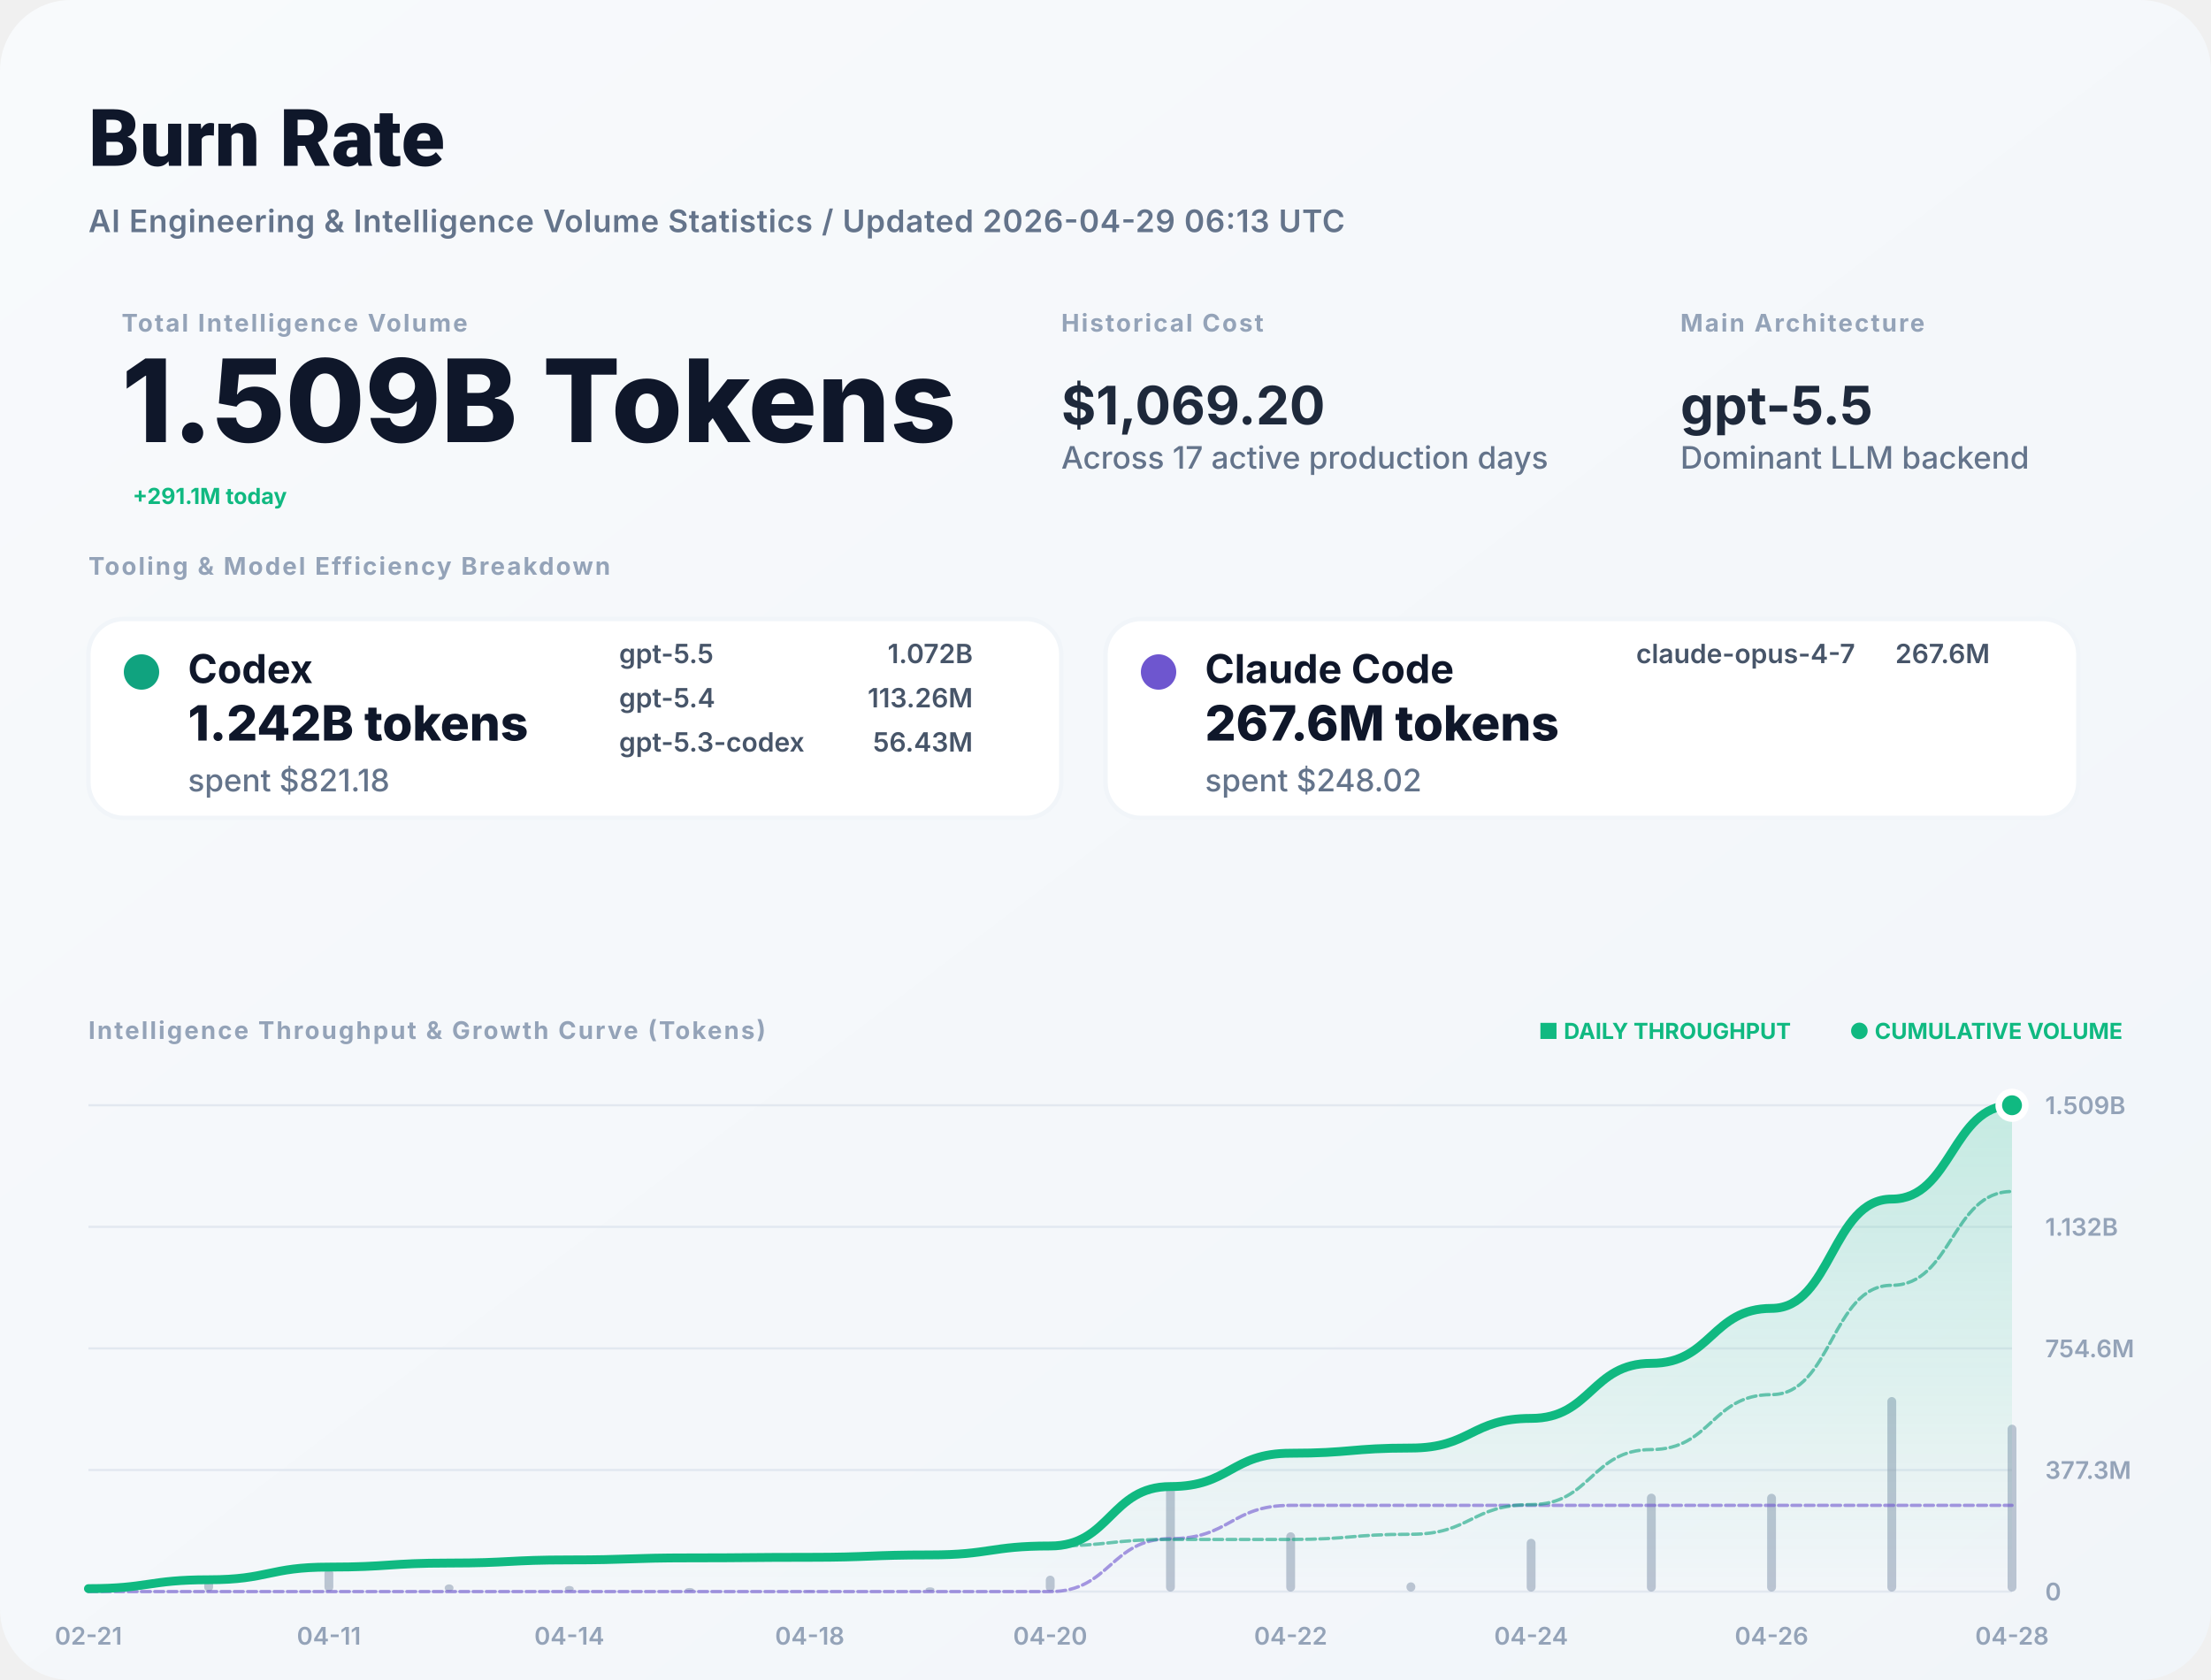
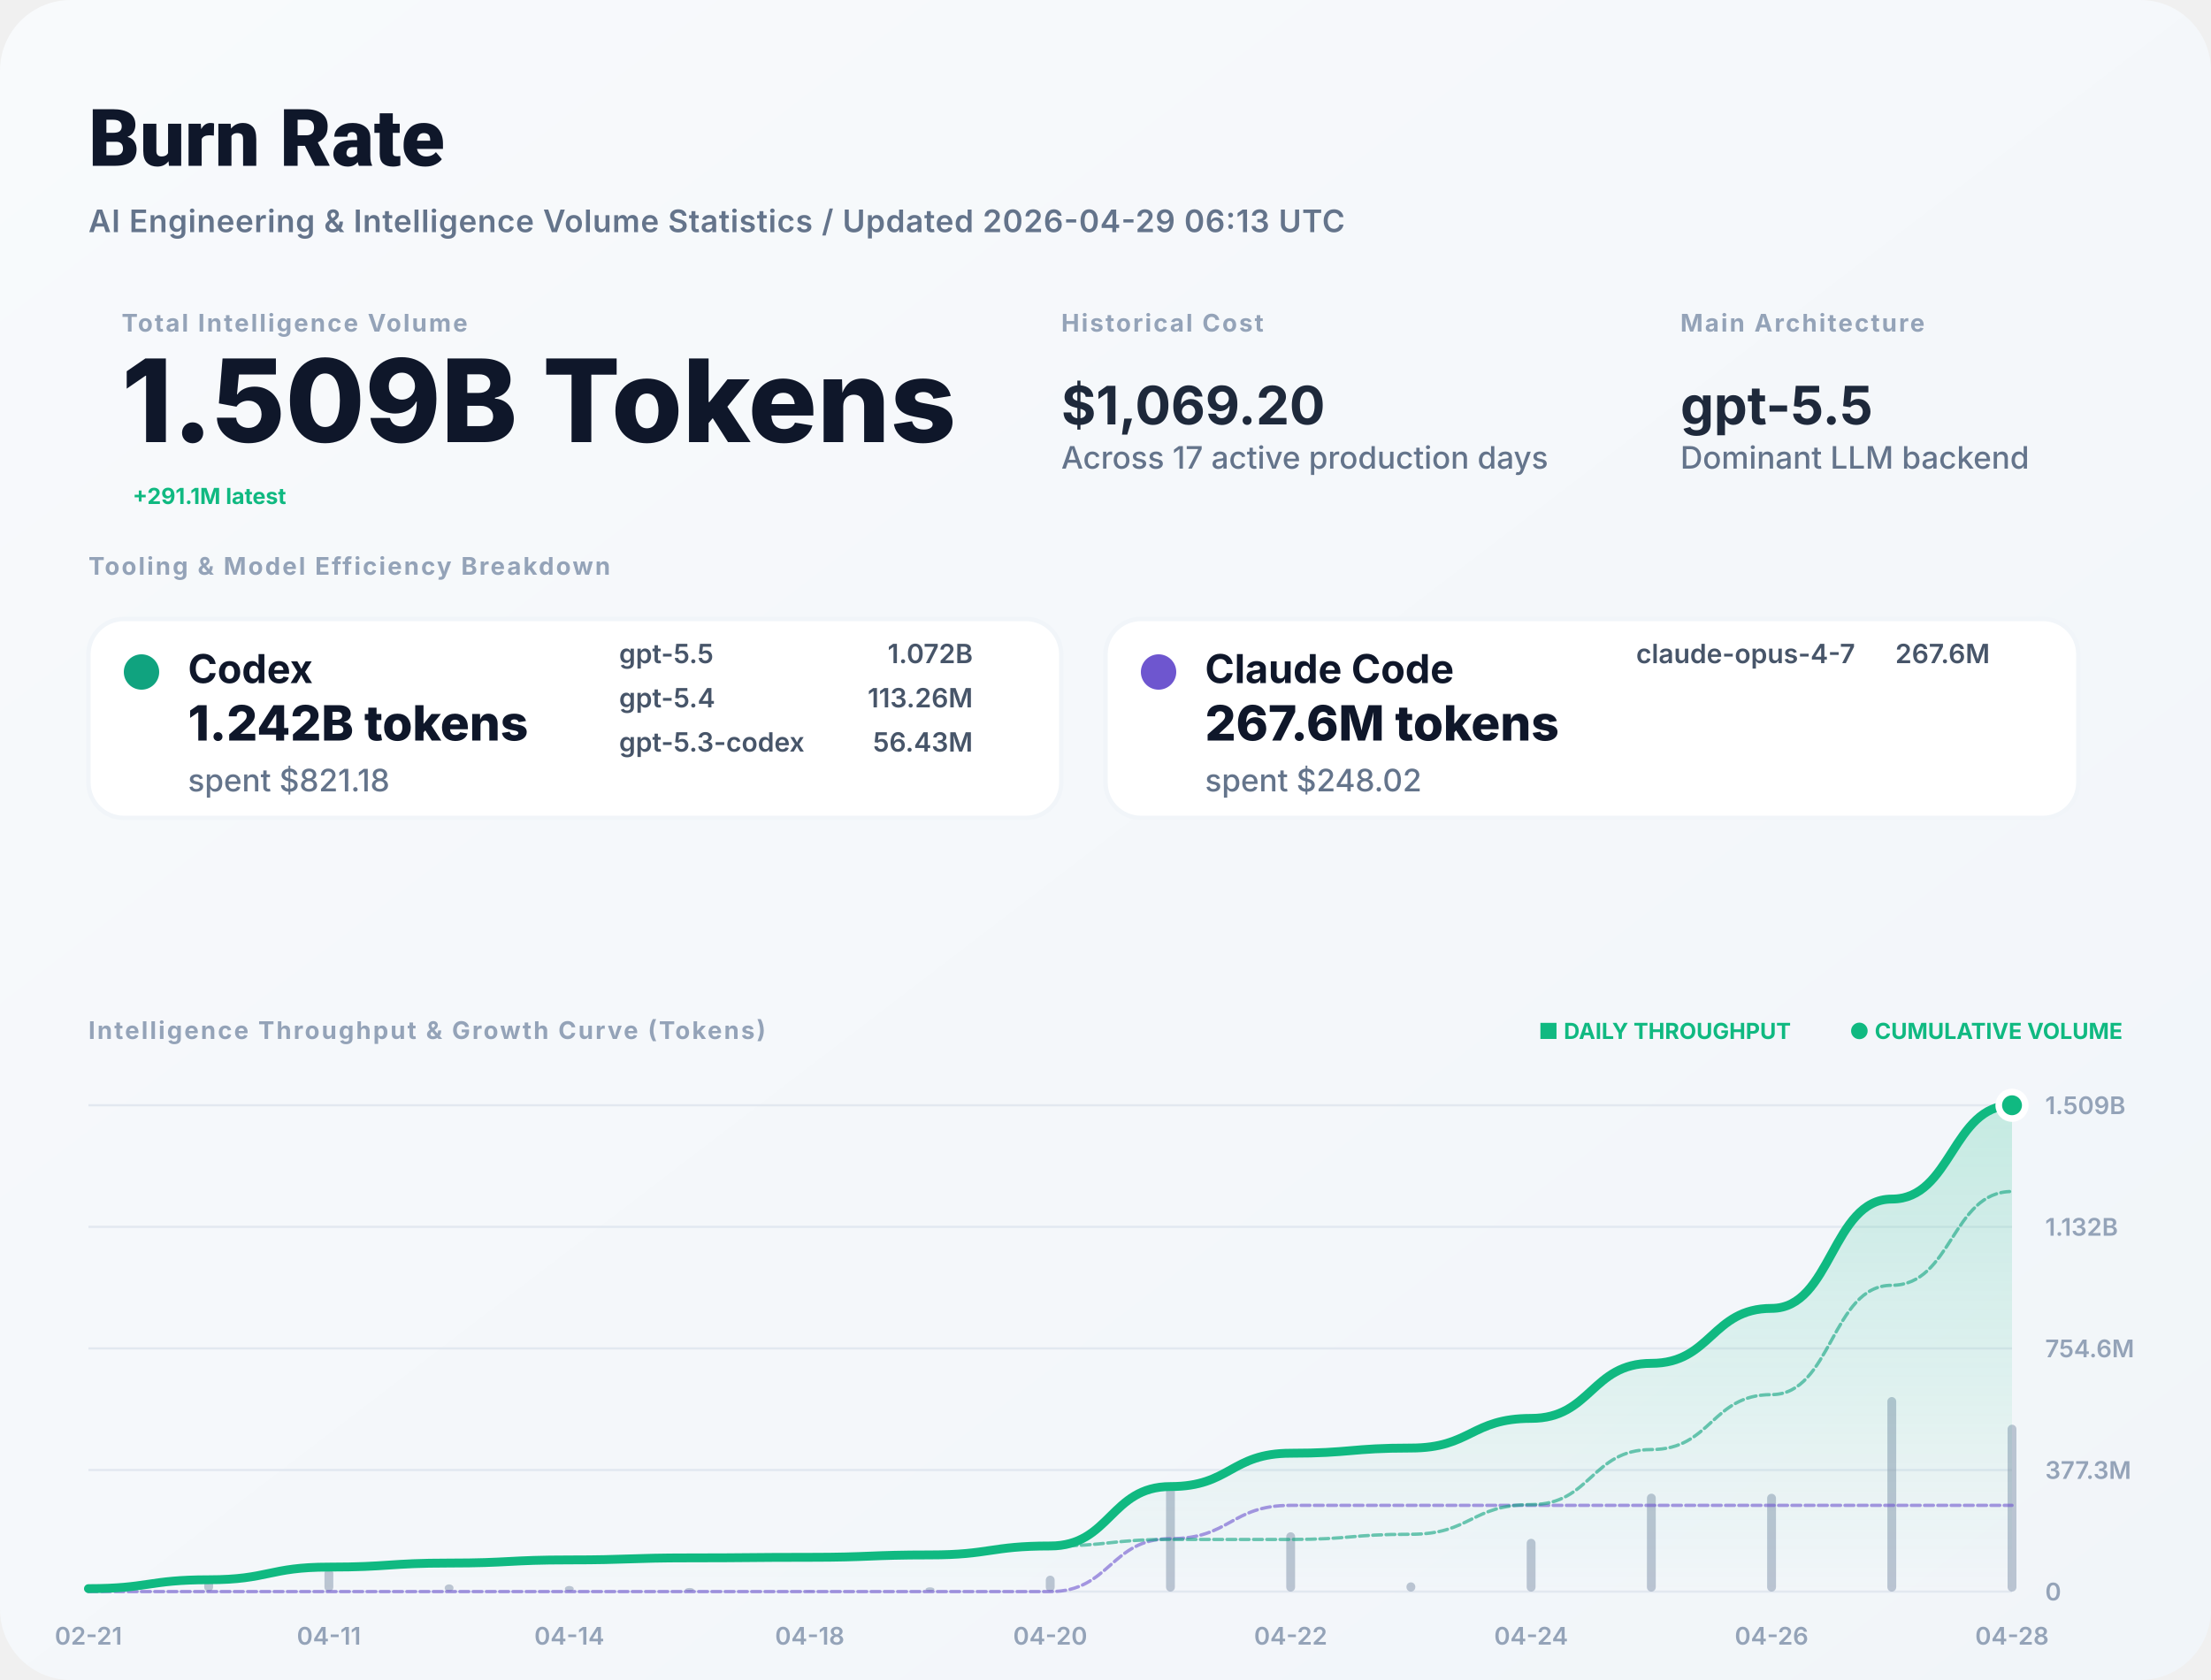
<svg xmlns="http://www.w3.org/2000/svg" width="1000" height="760" viewBox="0 0 1000 760" fill="none">
  <defs>
    <linearGradient id="bg" x1="0" x2="1" y1="0" y2="1">
      <stop stop-color="#F8FAFC" />
      <stop offset="1" stop-color="#F1F5F9" />
    </linearGradient>
    <filter id="shadow" x="-5%" y="-5%" width="110%" height="110%">
      <feDropShadow dx="0" dy="4" stdDeviation="12" flood-color="#000" flood-opacity="0.05" />
    </filter>
    <linearGradient id="lineGrad" x1="0" y1="0" x2="0" y2="1">
      <stop stop-color="#10B981" stop-opacity="0.2" />
      <stop offset="1" stop-color="#10B981" stop-opacity="0" />
    </linearGradient>
  </defs>
  <style>
    .title { font: 800 36px -apple-system, BlinkMacSystemFont, "Segoe UI", Roboto, sans-serif; fill: #0F172A; }
    .subtitle { font: 600 14px -apple-system, sans-serif; fill: #64748B; letter-spacing: 0.02em; }
    .label { font: 700 11px -apple-system, sans-serif; letter-spacing: 0.08em; text-transform: uppercase; fill: #94A3B8; }
    .total-val { font: 800 52px -apple-system, sans-serif; fill: #0F172A; }
    .stat-val { font: 700 24px -apple-system, sans-serif; fill: #1E293B; }
    .tool-name { font: 700 18px -apple-system, sans-serif; fill: #0F172A; }
    .tool-metric { font: 800 22px -apple-system, sans-serif; fill: #0F172A; }
    .tool-muted { font: 500 14px -apple-system, sans-serif; fill: #64748B; }
    .model-item { font: 600 12px -apple-system, sans-serif; fill: #475569; }
    .chart-label { font: 600 11px -apple-system, sans-serif; fill: #94A3B8; }
    .badge { font: 700 10px -apple-system, sans-serif; fill: #10B981; }
  </style>
  <rect width="1000" height="760" rx="32" fill="url(#bg)" />
  <text x="40" y="75" class="title">Burn Rate</text>
  <text x="40" y="105" class="subtitle">AI Engineering &amp; Intelligence Volume Statistics / Updated 2026-04-29 06:13 UTC</text>
  <g transform="translate(40, 150)">
    <g transform="translate(15, 0)">
      <text y="0" class="label">Total Intelligence Volume</text>
      <text y="50" class="total-val">1.509B Tokens</text>
-       <text x="5" y="78" class="badge" font-size="16">+291.1M today</text>
+       <text x="5" y="78" class="badge" font-size="16">+291.1M latest</text>
    </g>
    <g transform="translate(440, 0)">
      <text y="0" class="label">Historical Cost</text>
      <text y="42" class="stat-val">$1,069.20</text>
      <text y="62" class="tool-muted">Across 17 active production days</text>
    </g>
    <g transform="translate(720, 0)">
      <text y="0" class="label">Main Architecture</text>
      <text y="42" class="stat-val" fill="#10B981">gpt-5.5</text>
      <text y="62" class="tool-muted">Dominant LLM backend</text>
    </g>
  </g>
  <g transform="translate(40, 260)">
    <text y="0" class="label">Tooling &amp; Model Efficiency Breakdown</text>
  </g>
  <g transform="translate(40, 280)">
    <rect width="440" height="90" rx="16" fill="white" stroke="#F1F5F9" stroke-width="2" />
    <circle cx="24" cy="24" r="8" fill="#10A37F" />
    <text x="45" y="29" class="tool-name">Codex</text>
    <text x="45" y="55" class="tool-metric">1.242B tokens</text>
    <text x="45" y="78" class="tool-muted">spent $821.18</text>
    <g transform="translate(240, 20)">
      <text x="0" y="0" class="model-item">gpt-5.5</text>
      <text x="160" y="0" class="model-item" text-anchor="end">1.072B</text>
      <text x="0" y="20" class="model-item">gpt-5.4</text>
      <text x="160" y="20" class="model-item" text-anchor="end">113.26M</text>
      <text x="0" y="40" class="model-item">gpt-5.3-codex</text>
      <text x="160" y="40" class="model-item" text-anchor="end">56.43M</text>
    </g>
  </g>
  <g transform="translate(500, 280)">
    <rect width="440" height="90" rx="16" fill="white" stroke="#F1F5F9" stroke-width="2" />
    <circle cx="24" cy="24" r="8" fill="#6E56CF" />
    <text x="45" y="29" class="tool-name">Claude Code</text>
    <text x="45" y="55" class="tool-metric">267.6M tokens</text>
    <text x="45" y="78" class="tool-muted">spent $248.02</text>
    <g transform="translate(240, 20)">
      <text x="0" y="0" class="model-item">claude-opus-4-7</text>
      <text x="160" y="0" class="model-item" text-anchor="end">267.6M</text>
    </g>
  </g>
  <g transform="translate(40, 470)">
    <text y="0" class="label">Intelligence Throughput &amp; Growth Curve (Tokens)</text>
    <g transform="translate(920, 0)" text-anchor="end">
      <text x="0" y="0" class="badge">● CUMULATIVE VOLUME</text>
      <text x="-150" y="0" class="badge" fill="#94A3B8">■ DAILY THROUGHPUT</text>
    </g>
  </g>
  <g>
    <line x1="40" y1="720" x2="910" y2="720" stroke="#E2E8F0" stroke-width="1" />
    <text x="925" y="724" class="chart-label">0</text>
    <line x1="40" y1="665" x2="910" y2="665" stroke="#E2E8F0" stroke-width="1" />
    <text x="925" y="669" class="chart-label">377.3M</text>
    <line x1="40" y1="610" x2="910" y2="610" stroke="#E2E8F0" stroke-width="1" />
    <text x="925" y="614" class="chart-label">754.6M</text>
    <line x1="40" y1="555" x2="910" y2="555" stroke="#E2E8F0" stroke-width="1" />
    <text x="925" y="559" class="chart-label">1.132B</text>
    <line x1="40" y1="500" x2="910" y2="500" stroke="#E2E8F0" stroke-width="1" />
    <text x="925" y="504" class="chart-label">1.509B</text>
    <text x="40" y="744" text-anchor="middle" class="chart-label">02-21</text>
    <text x="148.75" y="744" text-anchor="middle" class="chart-label">04-11</text>
    <text x="257.5" y="744" text-anchor="middle" class="chart-label">04-14</text>
    <text x="366.25" y="744" text-anchor="middle" class="chart-label">04-18</text>
    <text x="475" y="744" text-anchor="middle" class="chart-label">04-20</text>
    <text x="583.75" y="744" text-anchor="middle" class="chart-label">04-22</text>
    <text x="692.5" y="744" text-anchor="middle" class="chart-label">04-24</text>
    <text x="801.25" y="744" text-anchor="middle" class="chart-label">04-26</text>
    <text x="910" y="744" text-anchor="middle" class="chart-label">04-28</text>
    <g opacity="0.6">
      <rect x="38" y="717.627" width="4" height="2.373" fill="#94A3B8" rx="2" />
      <rect x="92.375" y="712.862" width="4" height="7.138" fill="#94A3B8" rx="2" />
      <rect x="146.75" y="709.802" width="4" height="10.198" fill="#94A3B8" rx="2" />
      <rect x="201.125" y="716.75" width="4" height="3.25" fill="#94A3B8" rx="2" />
      <rect x="255.5" y="717.469" width="4" height="2.531" fill="#94A3B8" rx="2" />
      <rect x="309.875" y="718.361" width="4" height="1.639" fill="#94A3B8" rx="2" />
      <rect x="364.25" y="719.548" width="4" height="0.452" fill="#94A3B8" rx="2" />
      <rect x="418.625" y="718.068" width="4" height="1.932" fill="#94A3B8" rx="2" />
      <rect x="473" y="712.801" width="4" height="7.199" fill="#94A3B8" rx="2" />
      <rect x="527.375" y="672.166" width="4" height="47.834" fill="#94A3B8" rx="2" />
      <rect x="581.75" y="693.172" width="4" height="26.828" fill="#94A3B8" rx="2" />
      <rect x="636.125" y="715.827" width="4" height="4.173" fill="#94A3B8" rx="2" />
      <rect x="690.5" y="696.129" width="4" height="23.871" fill="#94A3B8" rx="2" />
      <rect x="744.875" y="675.687" width="4" height="44.313" fill="#94A3B8" rx="2" />
      <rect x="799.25" y="675.759" width="4" height="44.241" fill="#94A3B8" rx="2" />
      <rect x="853.625" y="632" width="4" height="88" fill="#94A3B8" rx="2" />
      <rect x="908" y="644.49" width="4" height="75.51" fill="#94A3B8" rx="2" />
    </g>
    <path d="M 40,718.667 C 67.188,718.667 67.188,714.655 94.375,714.655 C 121.562,714.655 121.562,708.924 148.75,708.924 C 175.938,708.924 175.938,707.097 203.125,707.097 C 230.312,707.097 230.312,705.675 257.5,705.675 C 284.688,705.675 284.688,704.754 311.875,704.754 C 339.062,704.754 339.062,704.5 366.25,704.5 C 393.438,704.5 393.438,703.414 420.625,703.414 C 447.812,703.414 447.812,699.368 475,699.368 C 502.188,699.368 502.188,672.487 529.375,672.487 C 556.562,672.487 556.562,657.411 583.75,657.411 C 610.938,657.411 610.938,655.066 638.125,655.066 C 665.312,655.066 665.312,641.651 692.5,641.651 C 719.688,641.651 719.688,616.749 746.875,616.749 C 774.062,616.749 774.062,591.887 801.25,591.887 C 828.438,591.887 828.438,542.434 855.625,542.434 C 882.812,542.434 882.812,500 910,500 L 910,720 L 40,720 Z" fill="url(#lineGrad)" />
    <path d="M 40,720 C 67.188,720 67.188,720 94.375,720 C 121.562,720 121.562,720 148.75,720 C 175.938,720 175.938,720 203.125,720 C 230.312,720 230.312,720 257.5,720 C 284.688,720 284.688,720 311.875,720 C 339.062,720 339.062,720 366.25,720 C 393.438,720 393.438,720 420.625,720 C 447.812,720 447.812,720 475,720 C 502.188,720 502.188,696.068 529.375,696.068 C 556.562,696.068 556.562,680.992 583.75,680.992 C 610.938,680.992 610.938,680.992 638.125,680.992 C 665.312,680.992 665.312,680.992 692.5,680.992 C 719.688,680.992 719.688,680.992 746.875,680.992 C 774.062,680.992 774.062,680.992 801.25,680.992 C 828.438,680.992 828.438,680.992 855.625,680.992 C 882.812,680.992 882.812,680.992 910,680.992" stroke="#6E56CF" stroke-width="1.5" stroke-opacity="0.6" fill="none" stroke-linecap="round" stroke-linejoin="round" stroke-dasharray="4 2" />
    <path d="M 40,718.667 C 67.188,718.667 67.188,714.655 94.375,714.655 C 121.562,714.655 121.562,708.924 148.75,708.924 C 175.938,708.924 175.938,707.097 203.125,707.097 C 230.312,707.097 230.312,705.675 257.5,705.675 C 284.688,705.675 284.688,704.754 311.875,704.754 C 339.062,704.754 339.062,704.5 366.25,704.5 C 393.438,704.5 393.438,703.414 420.625,703.414 C 447.812,703.414 447.812,699.368 475,699.368 C 502.188,699.368 502.188,696.419 529.375,696.419 C 556.562,696.419 556.562,696.419 583.75,696.419 C 610.938,696.419 610.938,694.074 638.125,694.074 C 665.312,694.074 665.312,680.659 692.5,680.659 C 719.688,680.659 719.688,655.757 746.875,655.757 C 774.062,655.757 774.062,630.895 801.25,630.895 C 828.438,630.895 828.438,581.442 855.625,581.442 C 882.812,581.442 882.812,539.008 910,539.008" stroke="#10A37F" stroke-width="1.5" stroke-opacity="0.6" fill="none" stroke-linecap="round" stroke-linejoin="round" stroke-dasharray="4 2" />
    <path d="M 40,718.667 C 67.188,718.667 67.188,714.655 94.375,714.655 C 121.562,714.655 121.562,708.924 148.75,708.924 C 175.938,708.924 175.938,707.097 203.125,707.097 C 230.312,707.097 230.312,705.675 257.5,705.675 C 284.688,705.675 284.688,704.754 311.875,704.754 C 339.062,704.754 339.062,704.5 366.25,704.5 C 393.438,704.5 393.438,703.414 420.625,703.414 C 447.812,703.414 447.812,699.368 475,699.368 C 502.188,699.368 502.188,672.487 529.375,672.487 C 556.562,672.487 556.562,657.411 583.75,657.411 C 610.938,657.411 610.938,655.066 638.125,655.066 C 665.312,655.066 665.312,641.651 692.5,641.651 C 719.688,641.651 719.688,616.749 746.875,616.749 C 774.062,616.749 774.062,591.887 801.25,591.887 C 828.438,591.887 828.438,542.434 855.625,542.434 C 882.812,542.434 882.812,500 910,500" stroke="#10B981" stroke-width="4" fill="none" stroke-linecap="round" stroke-linejoin="round" />
    <circle cx="910" cy="500" r="6" fill="#10B981" stroke="white" stroke-width="3" />
  </g>
</svg>
